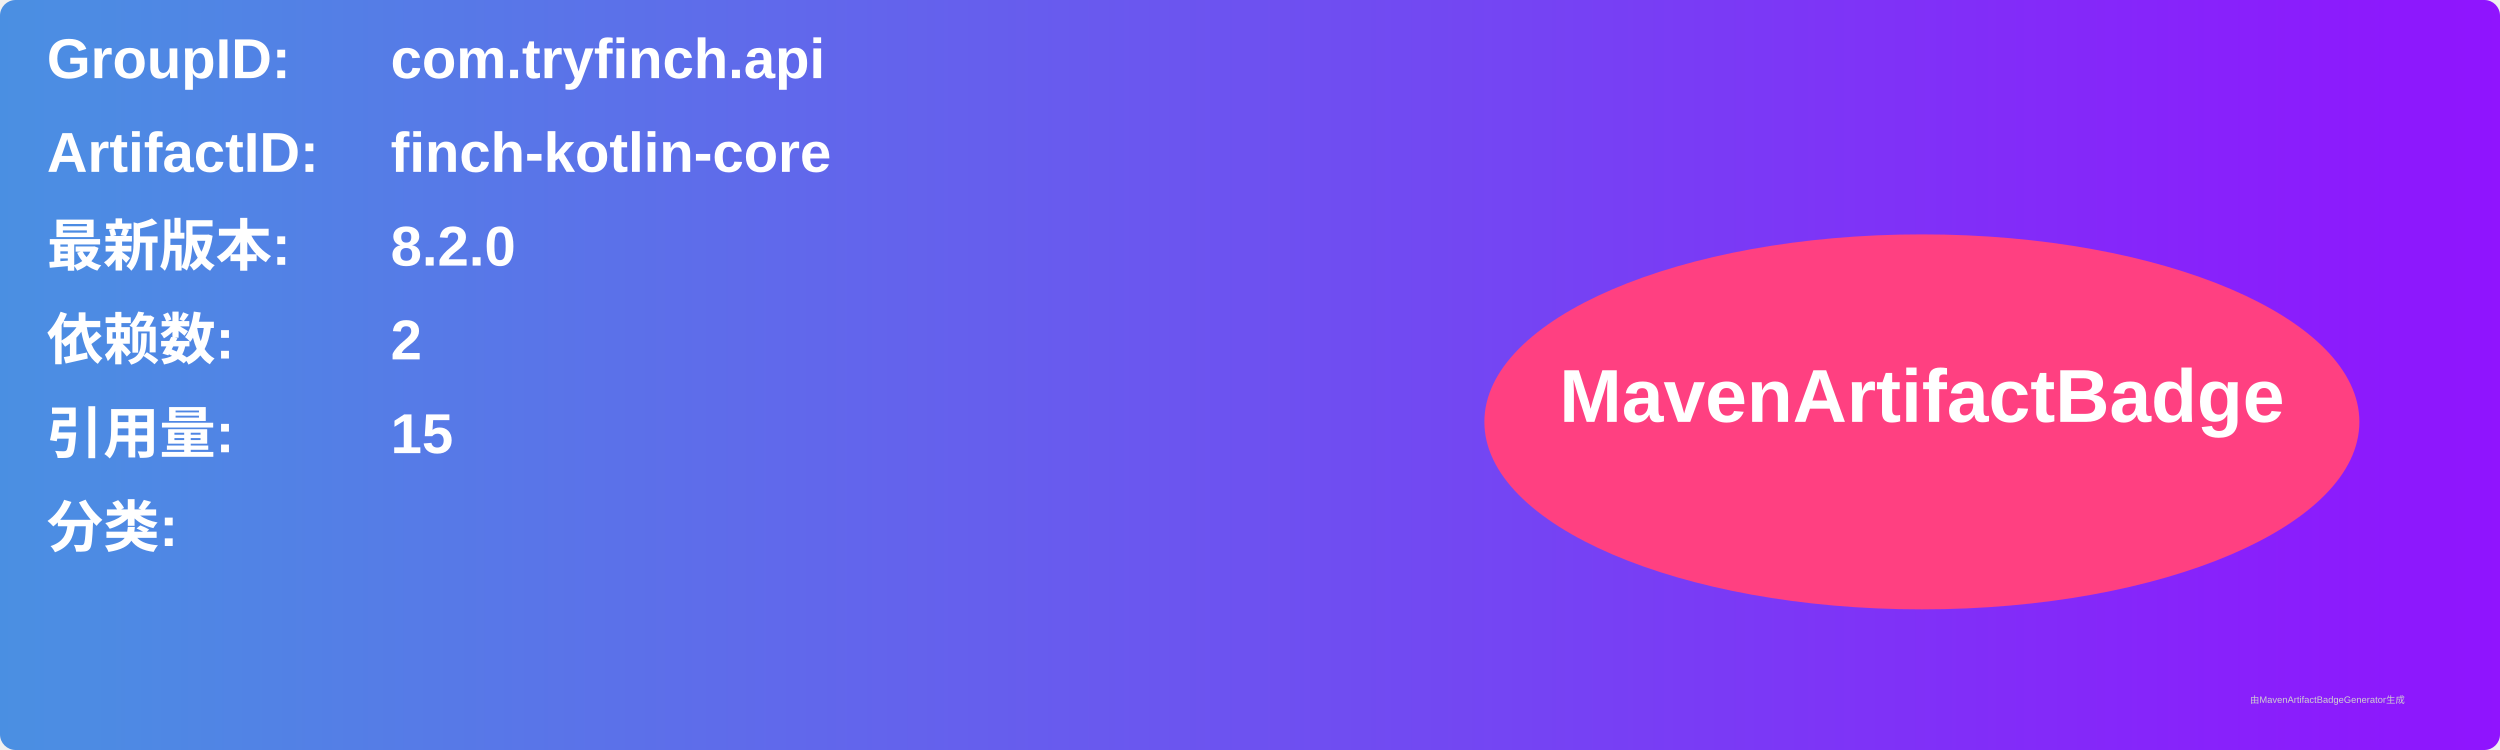
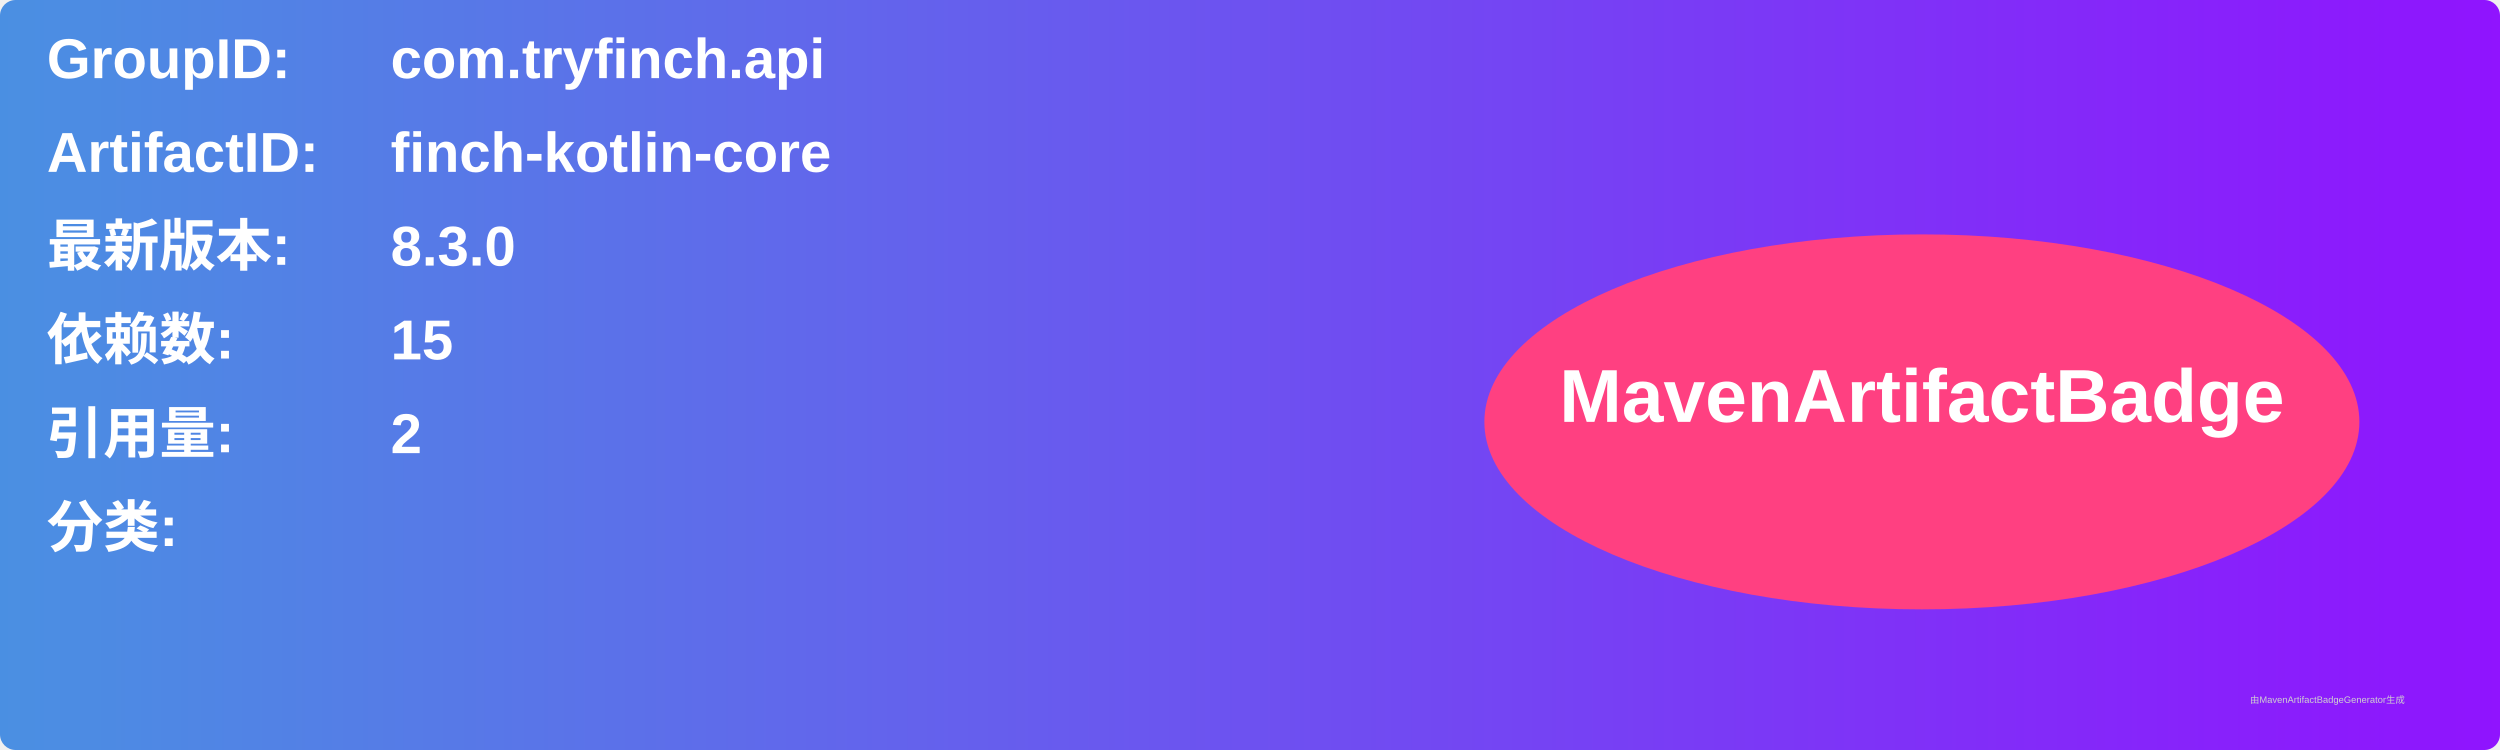
<svg xmlns="http://www.w3.org/2000/svg" width="800" height="240" viewBox="0 0 800 240">
  <linearGradient id="grad" x1="0%" y1="0%" x2="100%" y2="0%">
    <stop offset="0%" stop-color="#4a90e2" />
    <stop offset="100%" stop-color="#9013fe" />
  </linearGradient>
  <rect width="100%" height="100%" rx="5" ry="5" fill="url(#grad)" />
  <g transform="translate(15, 15)">
    <text x="0" y="10" font-family="Arial" font-size="18" fill="white" font-weight="bold" width="260">GroupID:</text>
    <text x="110" y="10" font-family="Arial" font-size="18" fill="white" font-weight="bold" width="460">com.tryfinch.api</text>
    <text x="0" y="40" font-family="Arial" font-size="18" fill="white" font-weight="bold" width="260">ArtifactID:</text>
    <text x="110" y="40" font-family="Arial" font-size="18" fill="white" font-weight="bold" width="460">finch-kotlin-core</text>
    <text x="0" y="70" font-family="Arial" font-size="18" fill="white" font-weight="bold">最新版本:</text>
    <text x="110" y="70" font-family="Arial" font-size="18" fill="white" font-weight="bold">
-       <tspan font-weight="bold">8.2.0</tspan>
+       <tspan font-weight="bold">8.3.0</tspan>
    </text>
    <text x="0" y="100" font-family="Arial" font-size="18" fill="white" font-weight="bold">依赖数: </text>
    <text x="110" y="100" font-family="Arial" font-size="18" fill="white">
-       <tspan font-weight="bold">2</tspan>
+       <tspan font-weight="bold">15</tspan>
    </text>
    <text x="0" y="130" font-family="Arial" font-size="18" fill="white" font-weight="bold">引用量: </text>
    <text x="110" y="130" font-family="Arial" font-size="18" fill="white">
-       <tspan font-weight="bold">15</tspan>
+       <tspan font-weight="bold">2</tspan>
    </text>
    <text x="0" y="160" font-family="Arial" font-size="18" fill="white" font-weight="bold">分类:</text>
    <text x="10" y="190" font-family="Arial" font-size="10" fill="white">
      <tspan font-weight="bold" />
    </text>
    <ellipse cx="600" cy="120" rx="140" ry="60" fill="#ff4081" />
    <text x="600" y="120" text-anchor="middle" font-family="Arial" font-size="24" fill="white" font-weight="bold">MavenArtifactBadge</text>
  </g>
  <text x="720" y="225" font-family="Arial" font-size="3" fill="#d0d0d0">由MavenArtifactBadgeGenerator生成</text>
</svg>
